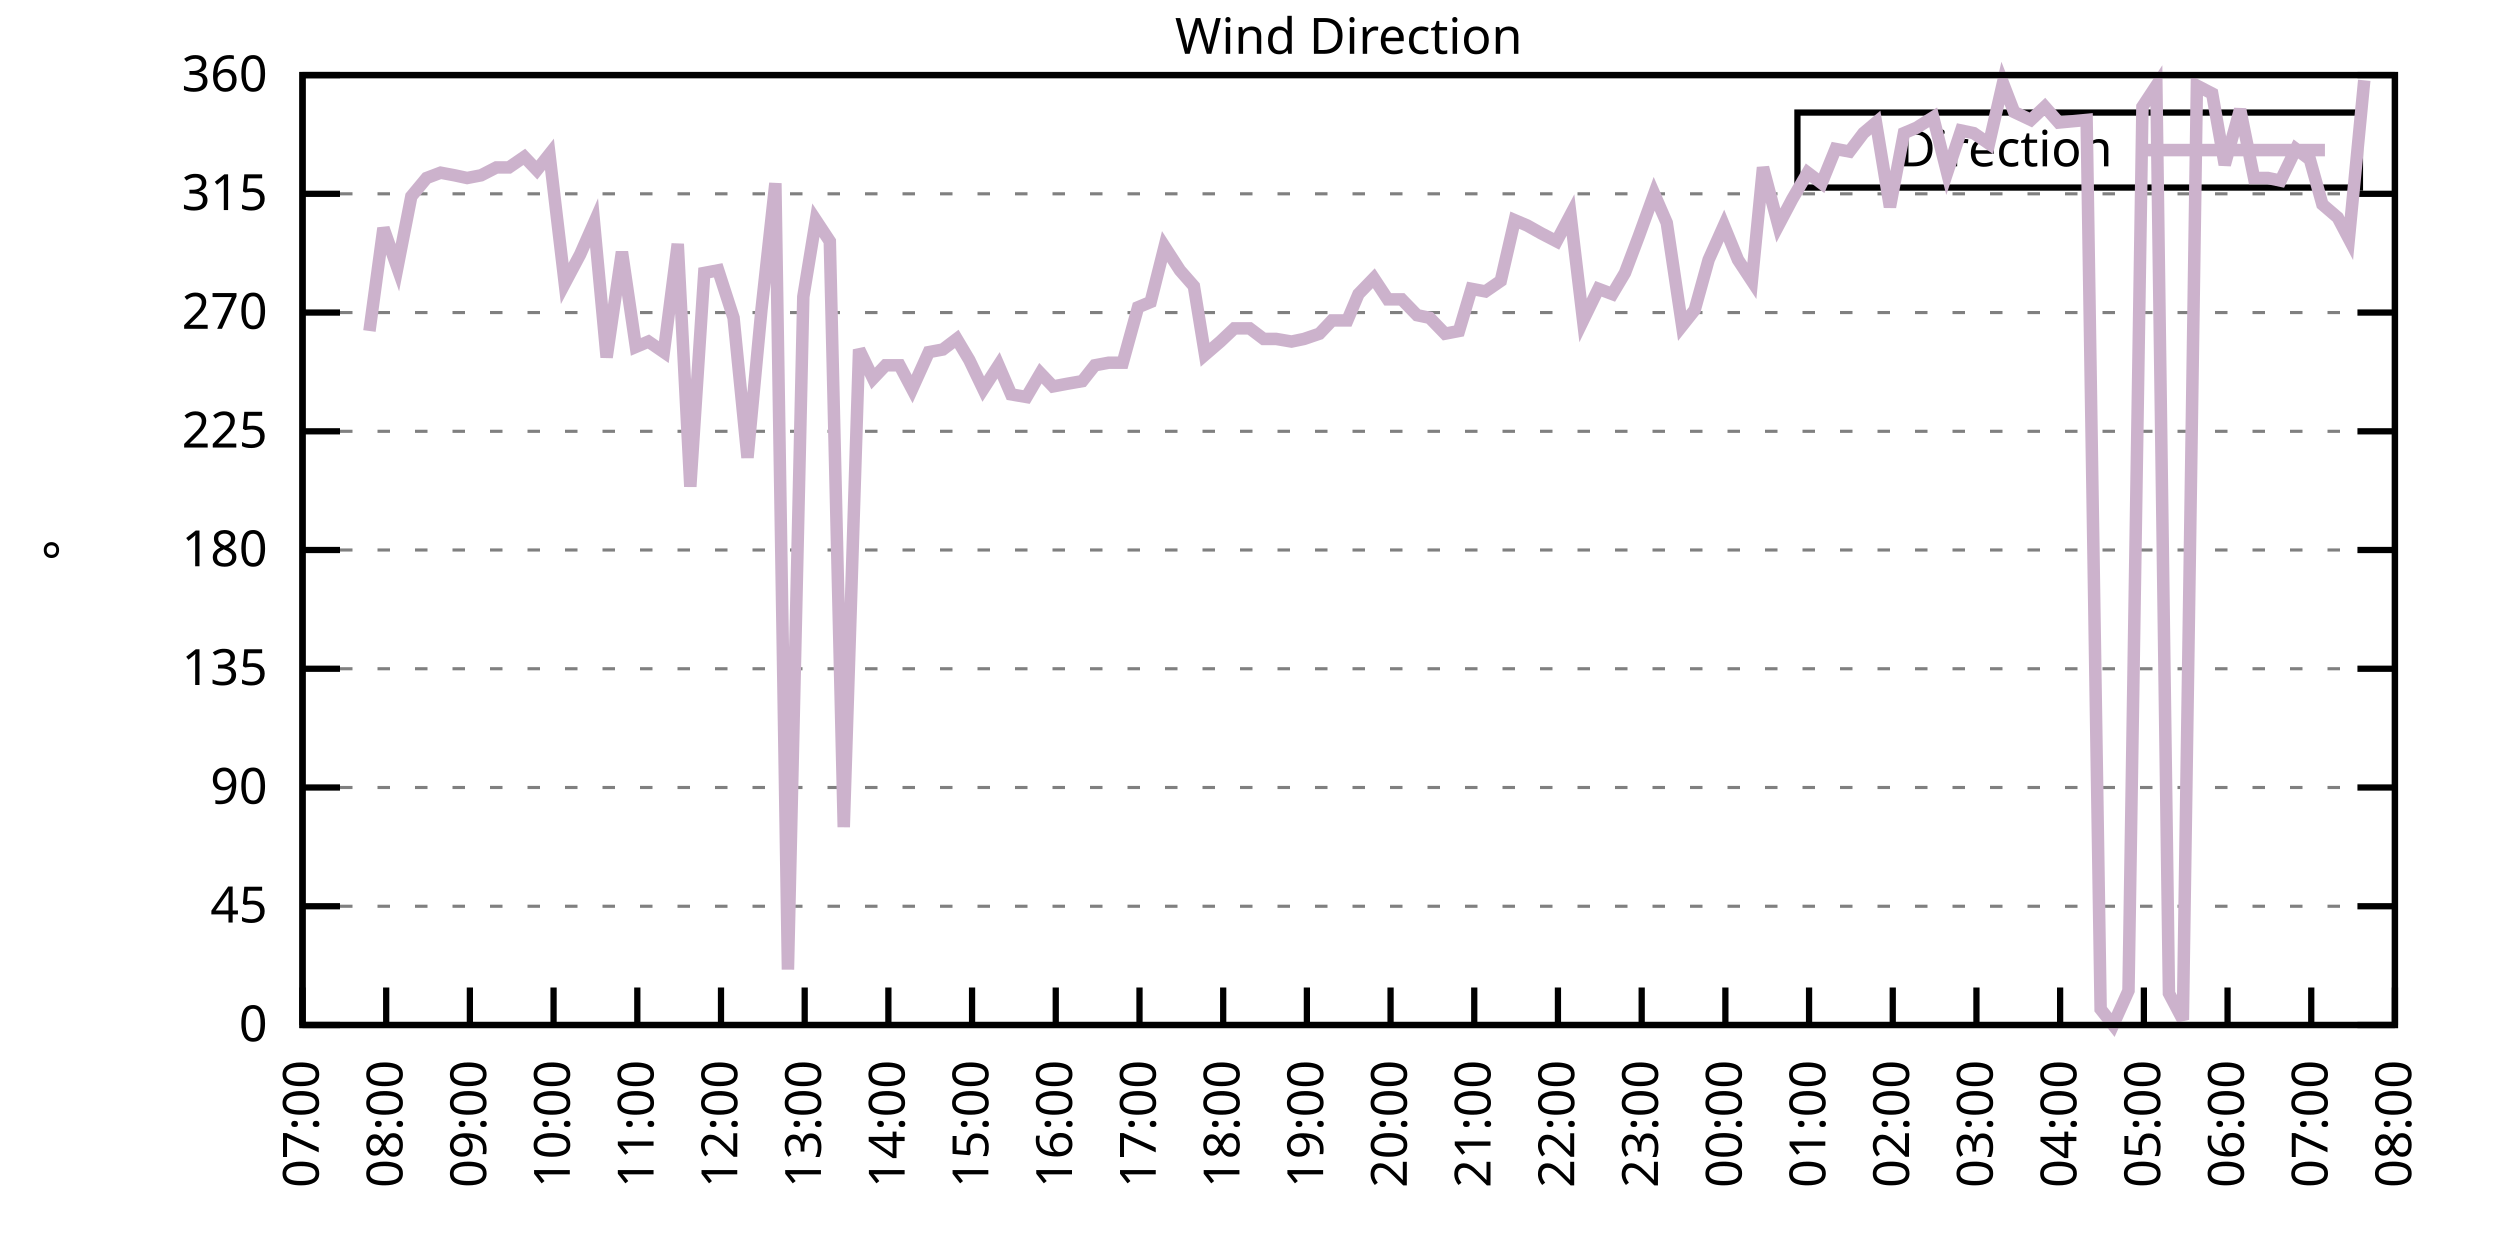
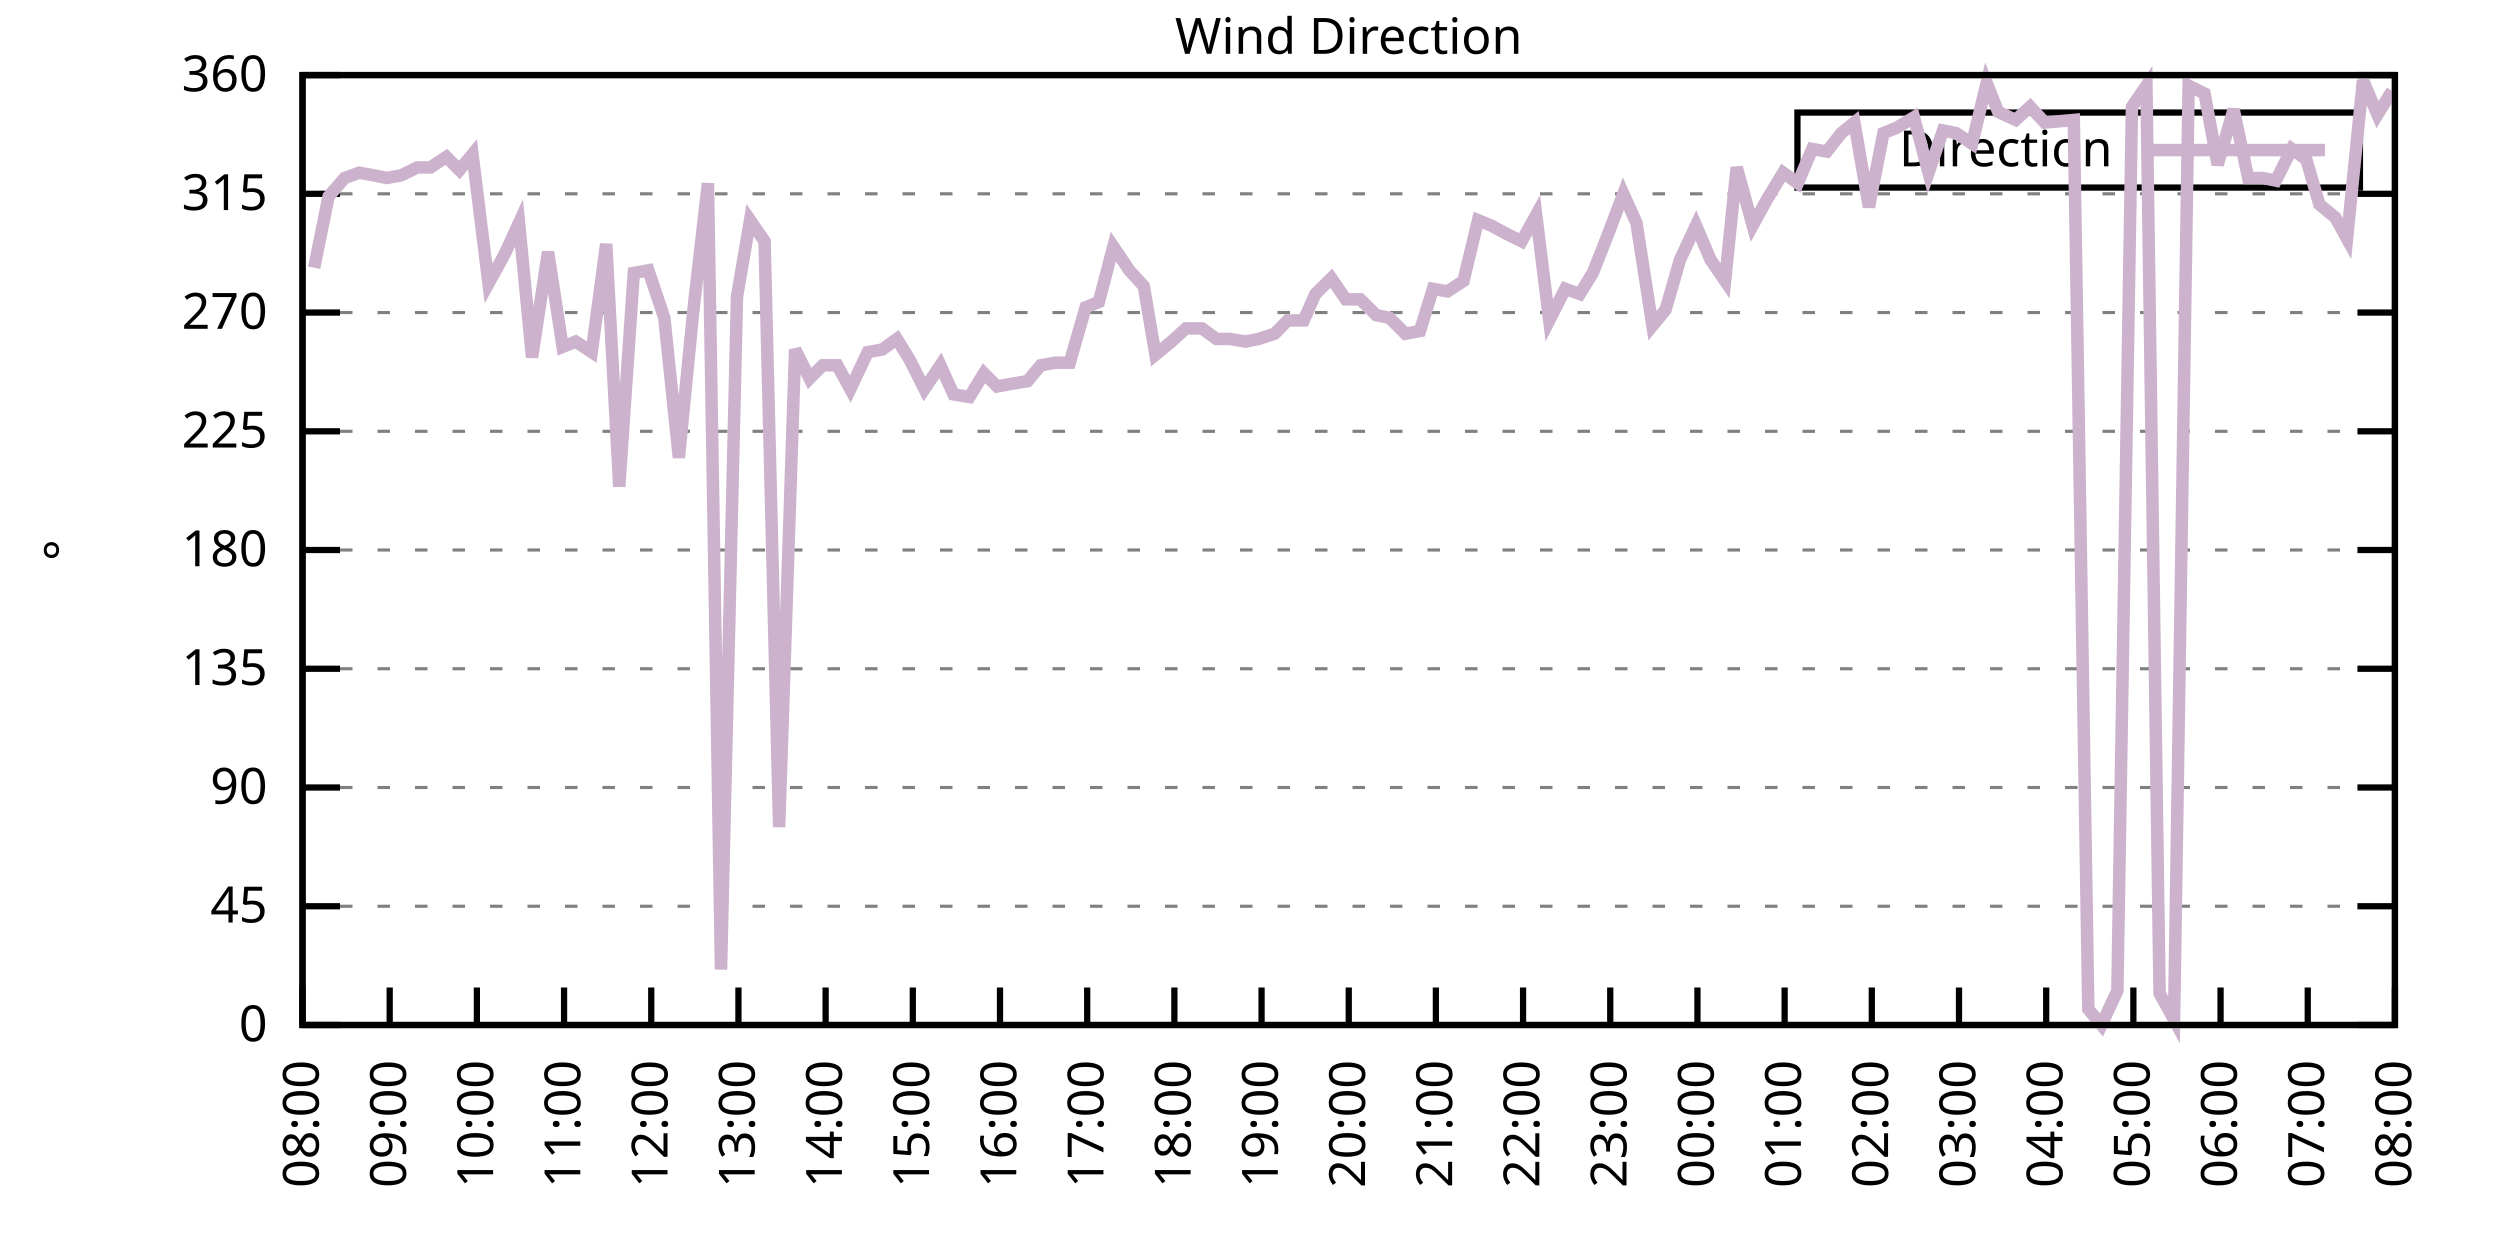
<svg xmlns="http://www.w3.org/2000/svg" xmlns:xlink="http://www.w3.org/1999/xlink" width="400" height="200" viewBox="0 0 400 200">
  <g id="gnuplot_canvas">
    <rect x="0" y="0" width="400" height="200" fill="none" />
    <defs>
      <circle id="gpDot" r="0.5" stroke-width="0.5" stroke="currentColor" />
      <path id="gpPt0" stroke-width="0.333" stroke="currentColor" d="M-1,0 h2 M0,-1 v2" />
      <path id="gpPt1" stroke-width="0.333" stroke="currentColor" d="M-1,-1 L1,1 M1,-1 L-1,1" />
      <path id="gpPt2" stroke-width="0.333" stroke="currentColor" d="M-1,0 L1,0 M0,-1 L0,1 M-1,-1 L1,1 M-1,1 L1,-1" />
      <rect id="gpPt3" stroke-width="0.333" stroke="currentColor" x="-1" y="-1" width="2" height="2" />
      <rect id="gpPt4" stroke-width="0.333" stroke="currentColor" fill="currentColor" x="-1" y="-1" width="2" height="2" />
      <circle id="gpPt5" stroke-width="0.333" stroke="currentColor" cx="0" cy="0" r="1" />
      <use xlink:href="#gpPt5" id="gpPt6" fill="currentColor" stroke="none" />
      <path id="gpPt7" stroke-width="0.333" stroke="currentColor" d="M0,-1.33 L-1.33,0.67 L1.33,0.67 z" />
      <use xlink:href="#gpPt7" id="gpPt8" fill="currentColor" stroke="none" />
      <use xlink:href="#gpPt7" id="gpPt9" stroke="currentColor" transform="rotate(180)" />
      <use xlink:href="#gpPt9" id="gpPt10" fill="currentColor" stroke="none" />
      <use xlink:href="#gpPt3" id="gpPt11" stroke="currentColor" transform="rotate(45)" />
      <use xlink:href="#gpPt11" id="gpPt12" fill="currentColor" stroke="none" />
      <path id="gpPt13" stroke-width="0.333" stroke="currentColor" d="M0,1.330 L1.265,0.411 L0.782,-1.067 L-0.782,-1.076 L-1.265,0.411 z" />
      <use xlink:href="#gpPt13" id="gpPt14" fill="currentColor" stroke="none" />
      <filter id="textbox" filterUnits="objectBoundingBox" x="0" y="0" height="1" width="1">
        <feFlood flood-color="white" flood-opacity="1" result="bgnd" />
        <feComposite in="SourceGraphic" in2="bgnd" operator="atop" />
      </filter>
      <filter id="greybox" filterUnits="objectBoundingBox" x="0" y="0" height="1" width="1">
        <feFlood flood-color="lightgrey" flood-opacity="1" result="grey" />
        <feComposite in="SourceGraphic" in2="grey" operator="atop" />
      </filter>
    </defs>
    <g fill="none" color="white" stroke="currentColor" stroke-width="1.00" stroke-linecap="butt" stroke-linejoin="miter">
</g>
    <g fill="none" color="black" stroke="currentColor" stroke-width="1.00" stroke-linecap="butt" stroke-linejoin="miter">
      <g stroke="none" shape-rendering="crispEdges">
        <polygon fill="rgb(255, 255, 255)" points="48.40,164.00 383.18,164.00 383.18,12.02 48.40,12.02 " />
      </g>
    </g>
    <g fill="none" color="black" stroke="currentColor" stroke-width="1.00" stroke-linecap="butt" stroke-linejoin="miter">
</g>
    <g fill="none" color="black" stroke="black" stroke-width="0.50" stroke-linecap="butt" stroke-linejoin="miter">
</g>
    <g fill="none" color="gray" stroke="currentColor" stroke-width="0.50" stroke-linecap="butt" stroke-linejoin="miter">
      <path stroke="gray" stroke-dasharray="2,4" class="gridline" d="M48.40,164.00 L383.19,164.00  " />
    </g>
    <g fill="none" color="gray" stroke="gray" stroke-width="1.00" stroke-linecap="butt" stroke-linejoin="miter">
</g>
    <g fill="none" color="black" stroke="currentColor" stroke-width="1.00" stroke-linecap="butt" stroke-linejoin="miter">
      <path stroke="black" d="M48.40,164.00 L54.40,164.00 M383.19,164.00 L377.19,164.00  " />
      <g transform="translate(42.80,166.60)" stroke="none" fill="black" font-family="Sans" font-size="8.00" text-anchor="end">
        <text>
          <tspan font-family="Sans"> 0</tspan>
        </text>
      </g>
    </g>
    <g fill="none" color="black" stroke="currentColor" stroke-width="1.00" stroke-linecap="butt" stroke-linejoin="miter">
</g>
    <g fill="none" color="black" stroke="black" stroke-width="0.50" stroke-linecap="butt" stroke-linejoin="miter">
</g>
    <g fill="none" color="gray" stroke="currentColor" stroke-width="0.50" stroke-linecap="butt" stroke-linejoin="miter">
      <path stroke="gray" stroke-dasharray="2,4" class="gridline" d="M48.40,145.00 L383.19,145.00  " />
    </g>
    <g fill="none" color="gray" stroke="gray" stroke-width="1.00" stroke-linecap="butt" stroke-linejoin="miter">
</g>
    <g fill="none" color="black" stroke="currentColor" stroke-width="1.00" stroke-linecap="butt" stroke-linejoin="miter">
      <path stroke="black" d="M48.40,145.00 L54.40,145.00 M383.19,145.00 L377.19,145.00  " />
      <g transform="translate(42.80,147.60)" stroke="none" fill="black" font-family="Sans" font-size="8.00" text-anchor="end">
        <text>
          <tspan font-family="Sans"> 45</tspan>
        </text>
      </g>
    </g>
    <g fill="none" color="black" stroke="currentColor" stroke-width="1.00" stroke-linecap="butt" stroke-linejoin="miter">
</g>
    <g fill="none" color="black" stroke="black" stroke-width="0.50" stroke-linecap="butt" stroke-linejoin="miter">
</g>
    <g fill="none" color="gray" stroke="currentColor" stroke-width="0.50" stroke-linecap="butt" stroke-linejoin="miter">
      <path stroke="gray" stroke-dasharray="2,4" class="gridline" d="M48.40,126.00 L383.19,126.00  " />
    </g>
    <g fill="none" color="gray" stroke="gray" stroke-width="1.00" stroke-linecap="butt" stroke-linejoin="miter">
</g>
    <g fill="none" color="black" stroke="currentColor" stroke-width="1.00" stroke-linecap="butt" stroke-linejoin="miter">
      <path stroke="black" d="M48.40,126.00 L54.40,126.00 M383.19,126.00 L377.19,126.00  " />
      <g transform="translate(42.80,128.60)" stroke="none" fill="black" font-family="Sans" font-size="8.00" text-anchor="end">
        <text>
          <tspan font-family="Sans"> 90</tspan>
        </text>
      </g>
    </g>
    <g fill="none" color="black" stroke="currentColor" stroke-width="1.00" stroke-linecap="butt" stroke-linejoin="miter">
</g>
    <g fill="none" color="black" stroke="black" stroke-width="0.50" stroke-linecap="butt" stroke-linejoin="miter">
</g>
    <g fill="none" color="gray" stroke="currentColor" stroke-width="0.50" stroke-linecap="butt" stroke-linejoin="miter">
      <path stroke="gray" stroke-dasharray="2,4" class="gridline" d="M48.40,107.00 L383.19,107.00  " />
    </g>
    <g fill="none" color="gray" stroke="gray" stroke-width="1.00" stroke-linecap="butt" stroke-linejoin="miter">
</g>
    <g fill="none" color="black" stroke="currentColor" stroke-width="1.00" stroke-linecap="butt" stroke-linejoin="miter">
      <path stroke="black" d="M48.40,107.00 L54.40,107.00 M383.19,107.00 L377.19,107.00  " />
      <g transform="translate(42.80,109.60)" stroke="none" fill="black" font-family="Sans" font-size="8.00" text-anchor="end">
        <text>
          <tspan font-family="Sans"> 135</tspan>
        </text>
      </g>
    </g>
    <g fill="none" color="black" stroke="currentColor" stroke-width="1.00" stroke-linecap="butt" stroke-linejoin="miter">
</g>
    <g fill="none" color="black" stroke="black" stroke-width="0.50" stroke-linecap="butt" stroke-linejoin="miter">
</g>
    <g fill="none" color="gray" stroke="currentColor" stroke-width="0.50" stroke-linecap="butt" stroke-linejoin="miter">
      <path stroke="gray" stroke-dasharray="2,4" class="gridline" d="M48.40,88.00 L383.19,88.00  " />
    </g>
    <g fill="none" color="gray" stroke="gray" stroke-width="1.00" stroke-linecap="butt" stroke-linejoin="miter">
</g>
    <g fill="none" color="black" stroke="currentColor" stroke-width="1.00" stroke-linecap="butt" stroke-linejoin="miter">
      <path stroke="black" d="M48.40,88.00 L54.40,88.00 M383.19,88.00 L377.19,88.00  " />
      <g transform="translate(42.80,90.60)" stroke="none" fill="black" font-family="Sans" font-size="8.00" text-anchor="end">
        <text>
          <tspan font-family="Sans"> 180</tspan>
        </text>
      </g>
    </g>
    <g fill="none" color="black" stroke="currentColor" stroke-width="1.00" stroke-linecap="butt" stroke-linejoin="miter">
</g>
    <g fill="none" color="black" stroke="black" stroke-width="0.50" stroke-linecap="butt" stroke-linejoin="miter">
</g>
    <g fill="none" color="gray" stroke="currentColor" stroke-width="0.50" stroke-linecap="butt" stroke-linejoin="miter">
      <path stroke="gray" stroke-dasharray="2,4" class="gridline" d="M48.40,69.01 L383.19,69.01  " />
    </g>
    <g fill="none" color="gray" stroke="gray" stroke-width="1.00" stroke-linecap="butt" stroke-linejoin="miter">
</g>
    <g fill="none" color="black" stroke="currentColor" stroke-width="1.00" stroke-linecap="butt" stroke-linejoin="miter">
      <path stroke="black" d="M48.40,69.01 L54.40,69.01 M383.19,69.01 L377.19,69.01  " />
      <g transform="translate(42.80,71.61)" stroke="none" fill="black" font-family="Sans" font-size="8.00" text-anchor="end">
        <text>
          <tspan font-family="Sans"> 225</tspan>
        </text>
      </g>
    </g>
    <g fill="none" color="black" stroke="currentColor" stroke-width="1.00" stroke-linecap="butt" stroke-linejoin="miter">
</g>
    <g fill="none" color="black" stroke="black" stroke-width="0.50" stroke-linecap="butt" stroke-linejoin="miter">
</g>
    <g fill="none" color="gray" stroke="currentColor" stroke-width="0.50" stroke-linecap="butt" stroke-linejoin="miter">
      <path stroke="gray" stroke-dasharray="2,4" class="gridline" d="M48.40,50.01 L383.19,50.01  " />
    </g>
    <g fill="none" color="gray" stroke="gray" stroke-width="1.00" stroke-linecap="butt" stroke-linejoin="miter">
</g>
    <g fill="none" color="black" stroke="currentColor" stroke-width="1.00" stroke-linecap="butt" stroke-linejoin="miter">
      <path stroke="black" d="M48.40,50.01 L54.40,50.01 M383.19,50.01 L377.19,50.01  " />
      <g transform="translate(42.80,52.61)" stroke="none" fill="black" font-family="Sans" font-size="8.00" text-anchor="end">
        <text>
          <tspan font-family="Sans"> 270</tspan>
        </text>
      </g>
    </g>
    <g fill="none" color="black" stroke="currentColor" stroke-width="1.00" stroke-linecap="butt" stroke-linejoin="miter">
</g>
    <g fill="none" color="black" stroke="black" stroke-width="0.50" stroke-linecap="butt" stroke-linejoin="miter">
</g>
    <g fill="none" color="gray" stroke="currentColor" stroke-width="0.50" stroke-linecap="butt" stroke-linejoin="miter">
      <path stroke="gray" stroke-dasharray="2,4" class="gridline" d="M48.40,31.01 L383.19,31.01  " />
    </g>
    <g fill="none" color="gray" stroke="gray" stroke-width="1.00" stroke-linecap="butt" stroke-linejoin="miter">
</g>
    <g fill="none" color="black" stroke="currentColor" stroke-width="1.00" stroke-linecap="butt" stroke-linejoin="miter">
      <path stroke="black" d="M48.40,31.01 L54.40,31.01 M383.19,31.01 L377.19,31.01  " />
      <g transform="translate(42.80,33.61)" stroke="none" fill="black" font-family="Sans" font-size="8.00" text-anchor="end">
        <text>
          <tspan font-family="Sans"> 315</tspan>
        </text>
      </g>
    </g>
    <g fill="none" color="black" stroke="currentColor" stroke-width="1.00" stroke-linecap="butt" stroke-linejoin="miter">
</g>
    <g fill="none" color="black" stroke="black" stroke-width="0.50" stroke-linecap="butt" stroke-linejoin="miter">
</g>
    <g fill="none" color="gray" stroke="currentColor" stroke-width="0.50" stroke-linecap="butt" stroke-linejoin="miter">
      <path stroke="gray" stroke-dasharray="2,4" class="gridline" d="M48.40,12.01 L383.19,12.01  " />
    </g>
    <g fill="none" color="gray" stroke="gray" stroke-width="1.00" stroke-linecap="butt" stroke-linejoin="miter">
</g>
    <g fill="none" color="black" stroke="currentColor" stroke-width="1.00" stroke-linecap="butt" stroke-linejoin="miter">
      <path stroke="black" d="M48.40,12.01 L54.40,12.01 M383.19,12.01 L377.19,12.01  " />
      <g transform="translate(42.80,14.61)" stroke="none" fill="black" font-family="Sans" font-size="8.00" text-anchor="end">
        <text>
          <tspan font-family="Sans"> 360</tspan>
        </text>
      </g>
    </g>
    <g fill="none" color="black" stroke="currentColor" stroke-width="1.00" stroke-linecap="butt" stroke-linejoin="miter">
      <path stroke="black" d="M48.40,164.00 L48.40,158.00  " />
      <g transform="translate(51.00,169.60) rotate(270.00)" stroke="none" fill="black" font-family="Sans" font-size="8.00" text-anchor="end">
        <text>
-           <tspan font-family="Sans">07:00</tspan>
-         </text>
-       </g>
-     </g>
-     <g fill="none" color="black" stroke="currentColor" stroke-width="1.00" stroke-linecap="butt" stroke-linejoin="miter">
-       <path stroke="black" d="M61.79,164.00 L61.79,158.00  " />
-       <g transform="translate(64.39,169.60) rotate(270.00)" stroke="none" fill="black" font-family="Sans" font-size="8.00" text-anchor="end">
-         <text>
          <tspan font-family="Sans">08:00</tspan>
        </text>
      </g>
    </g>
    <g fill="none" color="black" stroke="currentColor" stroke-width="1.00" stroke-linecap="butt" stroke-linejoin="miter">
-       <path stroke="black" d="M75.18,164.00 L75.18,158.00  " />
-       <g transform="translate(77.78,169.60) rotate(270.00)" stroke="none" fill="black" font-family="Sans" font-size="8.00" text-anchor="end">
+       <path stroke="black" d="M62.35,164.00 L62.35,158.00  " />
+       <g transform="translate(64.95,169.60) rotate(270.00)" stroke="none" fill="black" font-family="Sans" font-size="8.00" text-anchor="end">
        <text>
          <tspan font-family="Sans">09:00</tspan>
        </text>
      </g>
    </g>
    <g fill="none" color="black" stroke="currentColor" stroke-width="1.00" stroke-linecap="butt" stroke-linejoin="miter">
-       <path stroke="black" d="M88.57,164.00 L88.57,158.00  " />
-       <g transform="translate(91.17,169.60) rotate(270.00)" stroke="none" fill="black" font-family="Sans" font-size="8.00" text-anchor="end">
+       <path stroke="black" d="M76.30,164.00 L76.30,158.00  " />
+       <g transform="translate(78.90,169.60) rotate(270.00)" stroke="none" fill="black" font-family="Sans" font-size="8.00" text-anchor="end">
        <text>
          <tspan font-family="Sans">10:00</tspan>
        </text>
      </g>
    </g>
    <g fill="none" color="black" stroke="currentColor" stroke-width="1.00" stroke-linecap="butt" stroke-linejoin="miter">
-       <path stroke="black" d="M101.97,164.00 L101.97,158.00  " />
-       <g transform="translate(104.57,169.60) rotate(270.00)" stroke="none" fill="black" font-family="Sans" font-size="8.00" text-anchor="end">
+       <path stroke="black" d="M90.25,164.00 L90.25,158.00  " />
+       <g transform="translate(92.85,169.60) rotate(270.00)" stroke="none" fill="black" font-family="Sans" font-size="8.00" text-anchor="end">
        <text>
          <tspan font-family="Sans">11:00</tspan>
        </text>
      </g>
    </g>
    <g fill="none" color="black" stroke="currentColor" stroke-width="1.00" stroke-linecap="butt" stroke-linejoin="miter">
-       <path stroke="black" d="M115.36,164.00 L115.36,158.00  " />
-       <g transform="translate(117.96,169.60) rotate(270.00)" stroke="none" fill="black" font-family="Sans" font-size="8.00" text-anchor="end">
+       <path stroke="black" d="M104.20,164.00 L104.20,158.00  " />
+       <g transform="translate(106.80,169.60) rotate(270.00)" stroke="none" fill="black" font-family="Sans" font-size="8.00" text-anchor="end">
        <text>
          <tspan font-family="Sans">12:00</tspan>
        </text>
      </g>
    </g>
    <g fill="none" color="black" stroke="currentColor" stroke-width="1.00" stroke-linecap="butt" stroke-linejoin="miter">
-       <path stroke="black" d="M128.75,164.00 L128.75,158.00  " />
-       <g transform="translate(131.35,169.60) rotate(270.00)" stroke="none" fill="black" font-family="Sans" font-size="8.00" text-anchor="end">
+       <path stroke="black" d="M118.15,164.00 L118.15,158.00  " />
+       <g transform="translate(120.75,169.60) rotate(270.00)" stroke="none" fill="black" font-family="Sans" font-size="8.00" text-anchor="end">
        <text>
          <tspan font-family="Sans">13:00</tspan>
        </text>
      </g>
    </g>
    <g fill="none" color="black" stroke="currentColor" stroke-width="1.00" stroke-linecap="butt" stroke-linejoin="miter">
-       <path stroke="black" d="M142.14,164.00 L142.14,158.00  " />
-       <g transform="translate(144.74,169.60) rotate(270.00)" stroke="none" fill="black" font-family="Sans" font-size="8.00" text-anchor="end">
+       <path stroke="black" d="M132.10,164.00 L132.10,158.00  " />
+       <g transform="translate(134.70,169.60) rotate(270.00)" stroke="none" fill="black" font-family="Sans" font-size="8.00" text-anchor="end">
        <text>
          <tspan font-family="Sans">14:00</tspan>
        </text>
      </g>
    </g>
    <g fill="none" color="black" stroke="currentColor" stroke-width="1.00" stroke-linecap="butt" stroke-linejoin="miter">
-       <path stroke="black" d="M155.53,164.00 L155.53,158.00  " />
-       <g transform="translate(158.13,169.60) rotate(270.00)" stroke="none" fill="black" font-family="Sans" font-size="8.00" text-anchor="end">
+       <path stroke="black" d="M146.05,164.00 L146.05,158.00  " />
+       <g transform="translate(148.65,169.60) rotate(270.00)" stroke="none" fill="black" font-family="Sans" font-size="8.00" text-anchor="end">
        <text>
          <tspan font-family="Sans">15:00</tspan>
        </text>
      </g>
    </g>
    <g fill="none" color="black" stroke="currentColor" stroke-width="1.00" stroke-linecap="butt" stroke-linejoin="miter">
-       <path stroke="black" d="M168.92,164.00 L168.92,158.00  " />
-       <g transform="translate(171.52,169.60) rotate(270.00)" stroke="none" fill="black" font-family="Sans" font-size="8.00" text-anchor="end">
+       <path stroke="black" d="M160.00,164.00 L160.00,158.00  " />
+       <g transform="translate(162.60,169.60) rotate(270.00)" stroke="none" fill="black" font-family="Sans" font-size="8.00" text-anchor="end">
        <text>
          <tspan font-family="Sans">16:00</tspan>
        </text>
      </g>
    </g>
    <g fill="none" color="black" stroke="currentColor" stroke-width="1.00" stroke-linecap="butt" stroke-linejoin="miter">
-       <path stroke="black" d="M182.32,164.00 L182.32,158.00  " />
-       <g transform="translate(184.92,169.60) rotate(270.00)" stroke="none" fill="black" font-family="Sans" font-size="8.00" text-anchor="end">
+       <path stroke="black" d="M173.95,164.00 L173.95,158.00  " />
+       <g transform="translate(176.55,169.60) rotate(270.00)" stroke="none" fill="black" font-family="Sans" font-size="8.00" text-anchor="end">
        <text>
          <tspan font-family="Sans">17:00</tspan>
        </text>
      </g>
    </g>
    <g fill="none" color="black" stroke="currentColor" stroke-width="1.00" stroke-linecap="butt" stroke-linejoin="miter">
-       <path stroke="black" d="M195.71,164.00 L195.71,158.00  " />
-       <g transform="translate(198.31,169.60) rotate(270.00)" stroke="none" fill="black" font-family="Sans" font-size="8.00" text-anchor="end">
+       <path stroke="black" d="M187.90,164.00 L187.90,158.00  " />
+       <g transform="translate(190.50,169.60) rotate(270.00)" stroke="none" fill="black" font-family="Sans" font-size="8.00" text-anchor="end">
        <text>
          <tspan font-family="Sans">18:00</tspan>
        </text>
      </g>
    </g>
    <g fill="none" color="black" stroke="currentColor" stroke-width="1.00" stroke-linecap="butt" stroke-linejoin="miter">
-       <path stroke="black" d="M209.10,164.00 L209.10,158.00  " />
-       <g transform="translate(211.70,169.60) rotate(270.00)" stroke="none" fill="black" font-family="Sans" font-size="8.00" text-anchor="end">
+       <path stroke="black" d="M201.85,164.00 L201.85,158.00  " />
+       <g transform="translate(204.45,169.60) rotate(270.00)" stroke="none" fill="black" font-family="Sans" font-size="8.00" text-anchor="end">
        <text>
          <tspan font-family="Sans">19:00</tspan>
        </text>
      </g>
    </g>
    <g fill="none" color="black" stroke="currentColor" stroke-width="1.00" stroke-linecap="butt" stroke-linejoin="miter">
-       <path stroke="black" d="M222.49,164.00 L222.49,158.00  " />
-       <g transform="translate(225.09,169.60) rotate(270.00)" stroke="none" fill="black" font-family="Sans" font-size="8.00" text-anchor="end">
+       <path stroke="black" d="M215.80,164.00 L215.80,158.00  " />
+       <g transform="translate(218.40,169.60) rotate(270.00)" stroke="none" fill="black" font-family="Sans" font-size="8.00" text-anchor="end">
        <text>
          <tspan font-family="Sans">20:00</tspan>
        </text>
      </g>
    </g>
    <g fill="none" color="black" stroke="currentColor" stroke-width="1.00" stroke-linecap="butt" stroke-linejoin="miter">
-       <path stroke="black" d="M235.88,164.00 L235.88,158.00  " />
-       <g transform="translate(238.48,169.60) rotate(270.00)" stroke="none" fill="black" font-family="Sans" font-size="8.00" text-anchor="end">
+       <path stroke="black" d="M229.74,164.00 L229.74,158.00  " />
+       <g transform="translate(232.34,169.60) rotate(270.00)" stroke="none" fill="black" font-family="Sans" font-size="8.00" text-anchor="end">
        <text>
          <tspan font-family="Sans">21:00</tspan>
        </text>
      </g>
    </g>
    <g fill="none" color="black" stroke="currentColor" stroke-width="1.00" stroke-linecap="butt" stroke-linejoin="miter">
-       <path stroke="black" d="M249.27,164.00 L249.27,158.00  " />
-       <g transform="translate(251.87,169.60) rotate(270.00)" stroke="none" fill="black" font-family="Sans" font-size="8.00" text-anchor="end">
+       <path stroke="black" d="M243.69,164.00 L243.69,158.00  " />
+       <g transform="translate(246.29,169.60) rotate(270.00)" stroke="none" fill="black" font-family="Sans" font-size="8.00" text-anchor="end">
        <text>
          <tspan font-family="Sans">22:00</tspan>
        </text>
      </g>
    </g>
    <g fill="none" color="black" stroke="currentColor" stroke-width="1.00" stroke-linecap="butt" stroke-linejoin="miter">
-       <path stroke="black" d="M262.67,164.00 L262.67,158.00  " />
-       <g transform="translate(265.27,169.60) rotate(270.00)" stroke="none" fill="black" font-family="Sans" font-size="8.00" text-anchor="end">
+       <path stroke="black" d="M257.64,164.00 L257.64,158.00  " />
+       <g transform="translate(260.24,169.60) rotate(270.00)" stroke="none" fill="black" font-family="Sans" font-size="8.00" text-anchor="end">
        <text>
          <tspan font-family="Sans">23:00</tspan>
        </text>
      </g>
    </g>
    <g fill="none" color="black" stroke="currentColor" stroke-width="1.00" stroke-linecap="butt" stroke-linejoin="miter">
-       <path stroke="black" d="M276.06,164.00 L276.06,158.00  " />
-       <g transform="translate(278.66,169.60) rotate(270.00)" stroke="none" fill="black" font-family="Sans" font-size="8.00" text-anchor="end">
+       <path stroke="black" d="M271.59,164.00 L271.59,158.00  " />
+       <g transform="translate(274.19,169.60) rotate(270.00)" stroke="none" fill="black" font-family="Sans" font-size="8.00" text-anchor="end">
        <text>
          <tspan font-family="Sans">00:00</tspan>
        </text>
      </g>
    </g>
    <g fill="none" color="black" stroke="currentColor" stroke-width="1.00" stroke-linecap="butt" stroke-linejoin="miter">
-       <path stroke="black" d="M289.45,164.00 L289.45,158.00  " />
-       <g transform="translate(292.05,169.60) rotate(270.00)" stroke="none" fill="black" font-family="Sans" font-size="8.00" text-anchor="end">
+       <path stroke="black" d="M285.54,164.00 L285.54,158.00  " />
+       <g transform="translate(288.14,169.60) rotate(270.00)" stroke="none" fill="black" font-family="Sans" font-size="8.00" text-anchor="end">
        <text>
          <tspan font-family="Sans">01:00</tspan>
        </text>
      </g>
    </g>
    <g fill="none" color="black" stroke="currentColor" stroke-width="1.00" stroke-linecap="butt" stroke-linejoin="miter">
-       <path stroke="black" d="M302.84,164.00 L302.84,158.00  " />
-       <g transform="translate(305.44,169.60) rotate(270.00)" stroke="none" fill="black" font-family="Sans" font-size="8.00" text-anchor="end">
+       <path stroke="black" d="M299.49,164.00 L299.49,158.00  " />
+       <g transform="translate(302.09,169.60) rotate(270.00)" stroke="none" fill="black" font-family="Sans" font-size="8.00" text-anchor="end">
        <text>
          <tspan font-family="Sans">02:00</tspan>
        </text>
      </g>
    </g>
    <g fill="none" color="black" stroke="currentColor" stroke-width="1.00" stroke-linecap="butt" stroke-linejoin="miter">
-       <path stroke="black" d="M316.23,164.00 L316.23,158.00  " />
-       <g transform="translate(318.83,169.60) rotate(270.00)" stroke="none" fill="black" font-family="Sans" font-size="8.00" text-anchor="end">
+       <path stroke="black" d="M313.44,164.00 L313.44,158.00  " />
+       <g transform="translate(316.04,169.60) rotate(270.00)" stroke="none" fill="black" font-family="Sans" font-size="8.00" text-anchor="end">
        <text>
          <tspan font-family="Sans">03:00</tspan>
        </text>
      </g>
    </g>
    <g fill="none" color="black" stroke="currentColor" stroke-width="1.00" stroke-linecap="butt" stroke-linejoin="miter">
-       <path stroke="black" d="M329.62,164.00 L329.62,158.00  " />
-       <g transform="translate(332.22,169.60) rotate(270.00)" stroke="none" fill="black" font-family="Sans" font-size="8.00" text-anchor="end">
+       <path stroke="black" d="M327.39,164.00 L327.39,158.00  " />
+       <g transform="translate(329.99,169.60) rotate(270.00)" stroke="none" fill="black" font-family="Sans" font-size="8.00" text-anchor="end">
        <text>
          <tspan font-family="Sans">04:00</tspan>
        </text>
      </g>
    </g>
    <g fill="none" color="black" stroke="currentColor" stroke-width="1.00" stroke-linecap="butt" stroke-linejoin="miter">
-       <path stroke="black" d="M343.02,164.00 L343.02,158.00  " />
-       <g transform="translate(345.62,169.60) rotate(270.00)" stroke="none" fill="black" font-family="Sans" font-size="8.00" text-anchor="end">
+       <path stroke="black" d="M341.34,164.00 L341.34,158.00  " />
+       <g transform="translate(343.94,169.60) rotate(270.00)" stroke="none" fill="black" font-family="Sans" font-size="8.00" text-anchor="end">
        <text>
          <tspan font-family="Sans">05:00</tspan>
        </text>
      </g>
    </g>
    <g fill="none" color="black" stroke="currentColor" stroke-width="1.00" stroke-linecap="butt" stroke-linejoin="miter">
-       <path stroke="black" d="M356.41,164.00 L356.41,158.00  " />
-       <g transform="translate(359.01,169.60) rotate(270.00)" stroke="none" fill="black" font-family="Sans" font-size="8.00" text-anchor="end">
+       <path stroke="black" d="M355.29,164.00 L355.29,158.00  " />
+       <g transform="translate(357.89,169.60) rotate(270.00)" stroke="none" fill="black" font-family="Sans" font-size="8.00" text-anchor="end">
        <text>
          <tspan font-family="Sans">06:00</tspan>
        </text>
      </g>
    </g>
    <g fill="none" color="black" stroke="currentColor" stroke-width="1.00" stroke-linecap="butt" stroke-linejoin="miter">
-       <path stroke="black" d="M369.80,164.00 L369.80,158.00  " />
-       <g transform="translate(372.40,169.60) rotate(270.00)" stroke="none" fill="black" font-family="Sans" font-size="8.00" text-anchor="end">
+       <path stroke="black" d="M369.24,164.00 L369.24,158.00  " />
+       <g transform="translate(371.84,169.60) rotate(270.00)" stroke="none" fill="black" font-family="Sans" font-size="8.00" text-anchor="end">
        <text>
          <tspan font-family="Sans">07:00</tspan>
        </text>
      </g>
    </g>
    <g fill="none" color="black" stroke="currentColor" stroke-width="1.00" stroke-linecap="butt" stroke-linejoin="miter">
      <path stroke="black" d="M383.19,164.00 L383.19,158.00  " />
      <g transform="translate(385.79,169.60) rotate(270.00)" stroke="none" fill="black" font-family="Sans" font-size="8.00" text-anchor="end">
        <text>
          <tspan font-family="Sans">08:00</tspan>
        </text>
      </g>
    </g>
    <g fill="none" color="black" stroke="currentColor" stroke-width="1.00" stroke-linecap="butt" stroke-linejoin="miter">
</g>
    <g fill="none" color="black" stroke="currentColor" stroke-width="1.00" stroke-linecap="butt" stroke-linejoin="miter">
      <path stroke="black" d="M48.40,12.01 L48.40,164.00 L383.19,164.00 L383.19,12.01 L48.40,12.01 Z  " />
    </g>
    <g fill="none" color="black" stroke="currentColor" stroke-width="1.00" stroke-linecap="butt" stroke-linejoin="miter">
</g>
    <g fill="none" color="black" stroke="currentColor" stroke-width="1.00" stroke-linecap="butt" stroke-linejoin="miter">
      <path stroke="black" d="M287.59,30.01 L287.59,18.01 L377.59,18.01 L377.59,30.01 L287.59,30.01 Z  " />
    </g>
    <g id="Wind_direction_plot_1">
      <g fill="none" color="white" stroke="black" stroke-width="2.00" stroke-linecap="butt" stroke-linejoin="miter">
</g>
      <g fill="none" color="black" stroke="currentColor" stroke-width="2.00" stroke-linecap="butt" stroke-linejoin="miter">
        <g transform="translate(337.99,26.61)" stroke="none" fill="black" font-family="Sans" font-size="8.00" text-anchor="end">
          <text>
            <tspan font-family="Sans">Direction</tspan>
          </text>
        </g>
      </g>
      <g fill="none" color="black" stroke="currentColor" stroke-width="2.00" stroke-linecap="butt" stroke-linejoin="miter">
-         <path stroke="rgb(204, 178, 204)" d="M343.59,24.01 L371.99,24.01 M59.11,52.96 L61.35,36.50 L63.58,42.83 L65.81,31.43 L68.26,28.48 L70.50,27.63   L72.73,28.05 L74.74,28.48 L76.97,28.05 L79.42,26.79 L81.43,26.79 L83.89,25.10 L85.90,27.21 L87.91,24.68   L90.36,45.36 L92.82,40.72 L95.05,35.65 L97.06,57.18 L99.51,40.30 L101.74,55.50 L103.75,54.65 L106.21,56.34   L108.44,39.03 L110.45,77.87 L112.68,43.67 L114.91,43.25 L117.37,50.85 L119.60,73.23 L121.83,49.59 L124.06,29.32   L126.07,155.13 L128.53,47.47 L130.54,35.23 L132.77,38.61 L135.00,132.34 L137.45,55.92 L139.69,60.56 L141.69,58.45   L143.93,58.45 L145.94,62.25 L148.61,56.34 L150.85,55.92 L153.08,54.23 L155.09,57.61 L157.32,62.25 L159.77,58.45   L161.78,63.10 L164.24,63.52 L166.47,59.72 L168.48,61.83 L170.71,61.41 L173.17,60.98 L175.17,58.45 L177.41,58.03   L179.64,58.03 L182.09,49.16 L184.10,48.32 L186.33,39.45 L188.79,43.25 L191.02,45.79 L192.81,56.76 L195.26,54.65   L197.49,52.54 L199.95,52.54 L202.18,54.23 L204.19,54.23 L206.64,54.65 L208.65,54.23 L211.11,53.39 L213.12,51.27   L215.57,51.27 L217.36,47.05 L219.81,44.52 L222.04,47.90 L224.28,47.90 L226.73,50.43 L228.74,50.85 L231.20,53.39   L233.43,52.96 L235.44,46.21 L237.67,46.63 L240.12,44.94 L242.36,35.23 L244.36,36.08 L246.60,37.34 L249.05,38.61   L251.28,34.39 L253.29,51.27 L255.75,46.21 L257.98,47.05 L259.99,43.67 L262.22,37.76 L264.67,31.01 L266.68,35.65   L269.14,52.12 L271.15,49.59 L273.38,41.56 L275.83,36.08 L278.07,41.56 L280.30,44.94 L282.08,26.79 L284.54,36.08   L286.77,31.85 L289.23,27.63 L291.46,29.32 L293.69,23.83 L295.92,24.25 L298.15,21.30 L300.16,19.61 L302.39,33.12   L304.63,21.30 L306.63,20.45 L309.31,18.77 L311.54,27.63 L313.78,20.88 L315.79,21.30 L318.24,22.99 L320.47,13.28   L322.26,17.92 L324.94,19.19 L327.17,17.08 L329.40,19.61 L333.86,19.19 L336.10,161.47 L338.10,164.00 L340.56,158.51   L342.79,17.08 L345.02,13.70 L347.03,158.93 L349.26,163.16 L351.50,13.70 L353.95,14.97 L355.96,26.36 L358.42,17.50   L360.65,28.48 L362.88,28.48 L364.89,28.90 L367.34,23.83 L369.58,25.52 L371.58,32.70 L374.04,34.81 L375.82,38.19   L378.28,12.85  " />
+         <path stroke="rgb(204, 178, 204)" d="M343.59,24.01 L371.99,24.01 M50.26,42.83 L52.58,31.43 L55.14,28.48 L57.47,27.63 L59.79,28.05 L61.88,28.48   L64.21,28.05 L66.77,26.79 L68.86,26.79 L71.42,25.10 L73.51,27.21 L75.60,24.68 L78.16,45.36 L80.72,40.72   L83.04,35.65 L85.13,57.18 L87.69,40.30 L90.02,55.50 L92.11,54.65 L94.67,56.34 L96.99,39.03 L99.08,77.87   L101.41,43.67 L103.73,43.25 L106.29,50.85 L108.62,73.23 L110.94,49.59 L113.27,29.32 L115.36,155.13 L117.92,47.47   L120.01,35.23 L122.33,38.61 L124.66,132.34 L127.22,55.92 L129.54,60.56 L131.63,58.45 L133.96,58.45 L136.05,62.25   L138.84,56.34 L141.16,55.92 L143.49,54.23 L145.58,57.61 L147.91,62.25 L150.46,58.45 L152.56,63.10 L155.11,63.52   L157.44,59.72 L159.53,61.83 L161.86,61.41 L164.41,60.98 L166.51,58.45 L168.83,58.03 L171.16,58.03 L173.71,49.16   L175.81,48.32 L178.13,39.45 L180.69,43.25 L183.01,45.79 L184.87,56.76 L187.43,54.65 L189.76,52.54 L192.31,52.54   L194.64,54.23 L196.73,54.23 L199.29,54.65 L201.38,54.23 L203.94,53.39 L206.03,51.27 L208.59,51.27 L210.45,47.05   L213.01,44.52 L215.33,47.90 L217.65,47.90 L220.21,50.43 L222.30,50.85 L224.86,53.39 L227.19,52.96 L229.28,46.21   L231.60,46.63 L234.16,44.94 L236.49,35.23 L238.58,36.08 L240.90,37.34 L243.46,38.61 L245.79,34.39 L247.88,51.27   L250.44,46.21 L252.76,47.05 L254.85,43.67 L257.18,37.76 L259.74,31.01 L261.83,35.65 L264.39,52.12 L266.48,49.59   L268.80,41.56 L271.36,36.08 L273.69,41.56 L276.01,44.94 L277.87,26.79 L280.43,36.08 L282.75,31.85 L285.31,27.63   L287.64,29.32 L289.96,23.83 L292.29,24.25 L294.61,21.30 L296.70,19.61 L299.03,33.12 L301.35,21.30 L303.44,20.45   L306.23,18.77 L308.56,27.63 L310.88,20.88 L312.98,21.30 L315.53,22.99 L317.86,13.28 L319.72,17.92 L322.51,19.19   L324.83,17.08 L327.16,19.61 L331.81,19.19 L334.13,161.47 L336.23,164.00 L338.78,158.51 L341.11,17.08 L343.43,13.70   L345.53,158.93 L347.85,163.16 L350.18,13.70 L352.73,14.97 L354.83,26.36 L357.38,17.50 L359.71,28.48 L362.03,28.48   L364.13,28.90 L366.68,23.83 L369.01,25.52 L371.10,32.70 L373.66,34.81 L375.52,38.19 L378.08,12.85 L380.40,18.34   L382.73,14.54  " />
      </g>
    </g>
    <g fill="none" color="black" stroke="currentColor" stroke-width="2.00" stroke-linecap="butt" stroke-linejoin="miter">
</g>
    <g fill="none" color="black" stroke="black" stroke-width="1.00" stroke-linecap="butt" stroke-linejoin="miter">
</g>
    <g fill="none" color="black" stroke="currentColor" stroke-width="1.00" stroke-linecap="butt" stroke-linejoin="miter">
      <path stroke="black" d="M48.40,12.01 L48.40,164.00 L383.19,164.00 L383.19,12.01 L48.40,12.01 Z  " />
      <g transform="translate(12.80,88.01) rotate(270.00)" stroke="none" fill="black" font-family="Sans" font-size="8.00" text-anchor="middle">
        <text>
          <tspan font-family="Sans">°</tspan>
        </text>
      </g>
    </g>
    <g fill="none" color="black" stroke="currentColor" stroke-width="1.00" stroke-linecap="butt" stroke-linejoin="miter">
</g>
    <g fill="none" color="black" stroke="currentColor" stroke-width="1.00" stroke-linecap="butt" stroke-linejoin="miter">
      <g transform="translate(215.79,8.61)" stroke="none" fill="black" font-family="Sans" font-size="8.00" text-anchor="middle">
        <text>
          <tspan font-family="Sans">Wind Direction</tspan>
        </text>
      </g>
    </g>
    <g fill="none" color="black" stroke="currentColor" stroke-width="1.00" stroke-linecap="butt" stroke-linejoin="miter">
</g>
  </g>
</svg>
